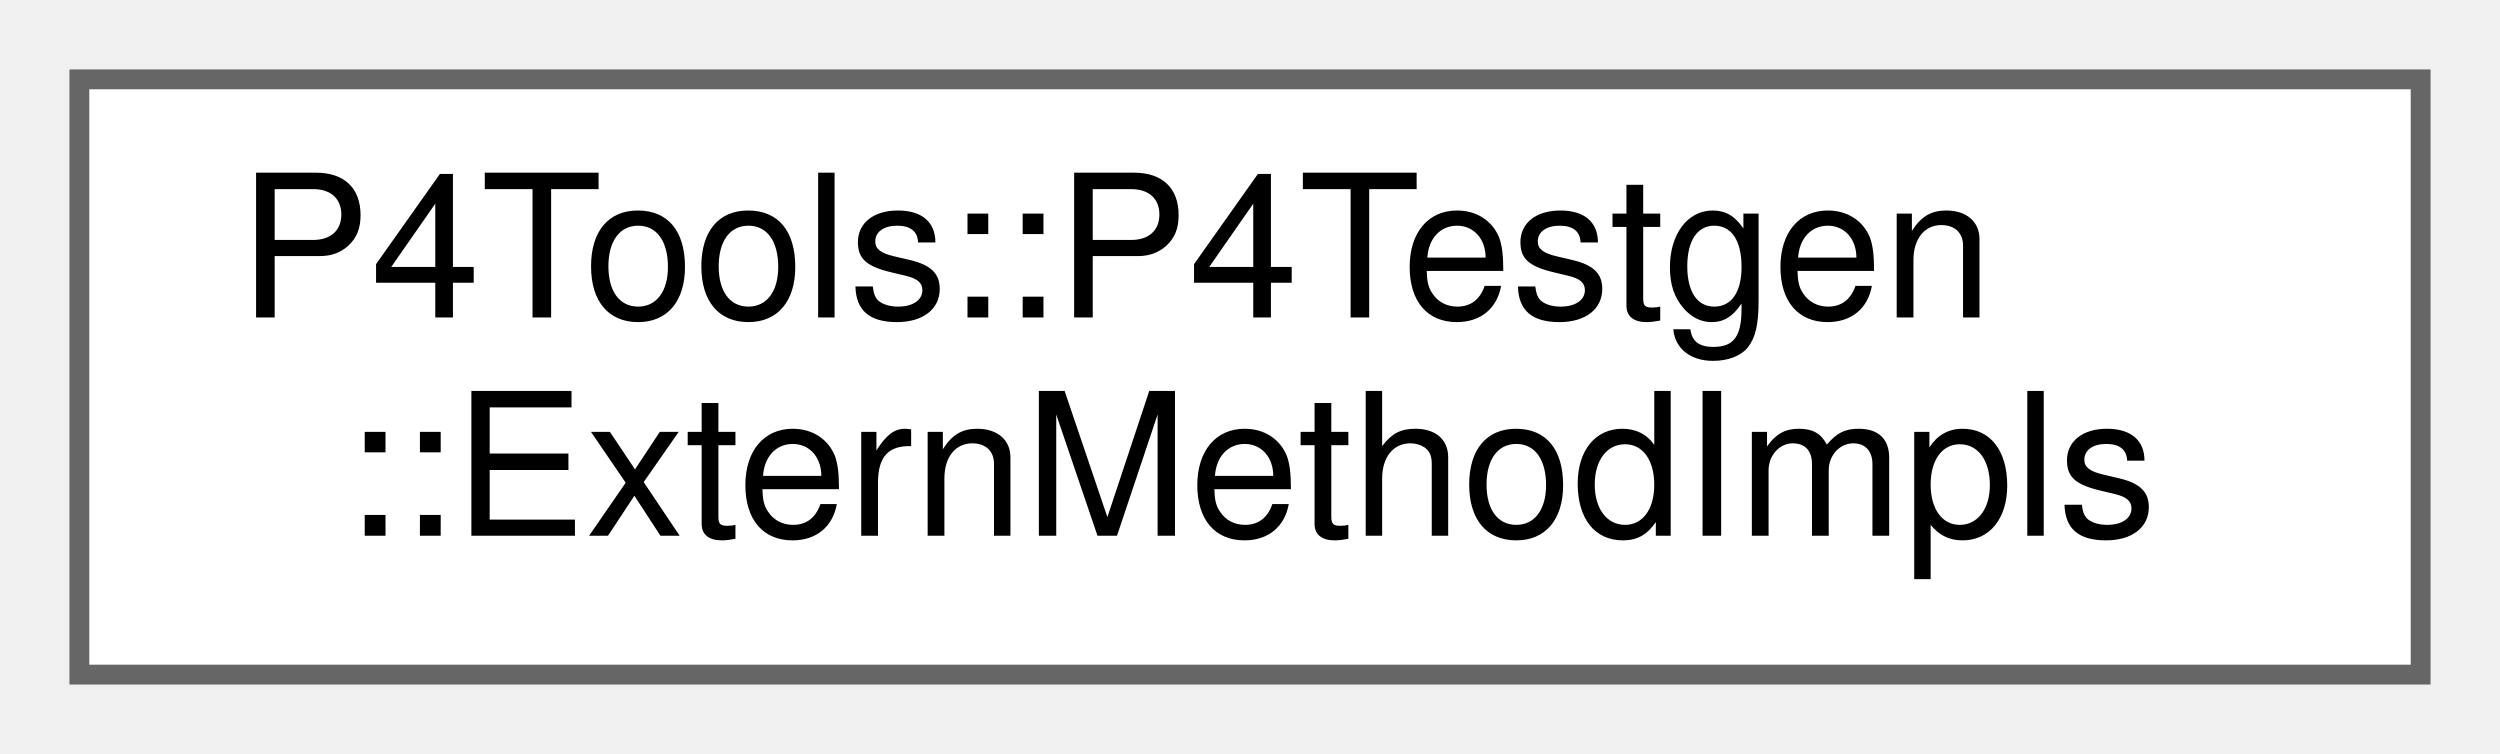
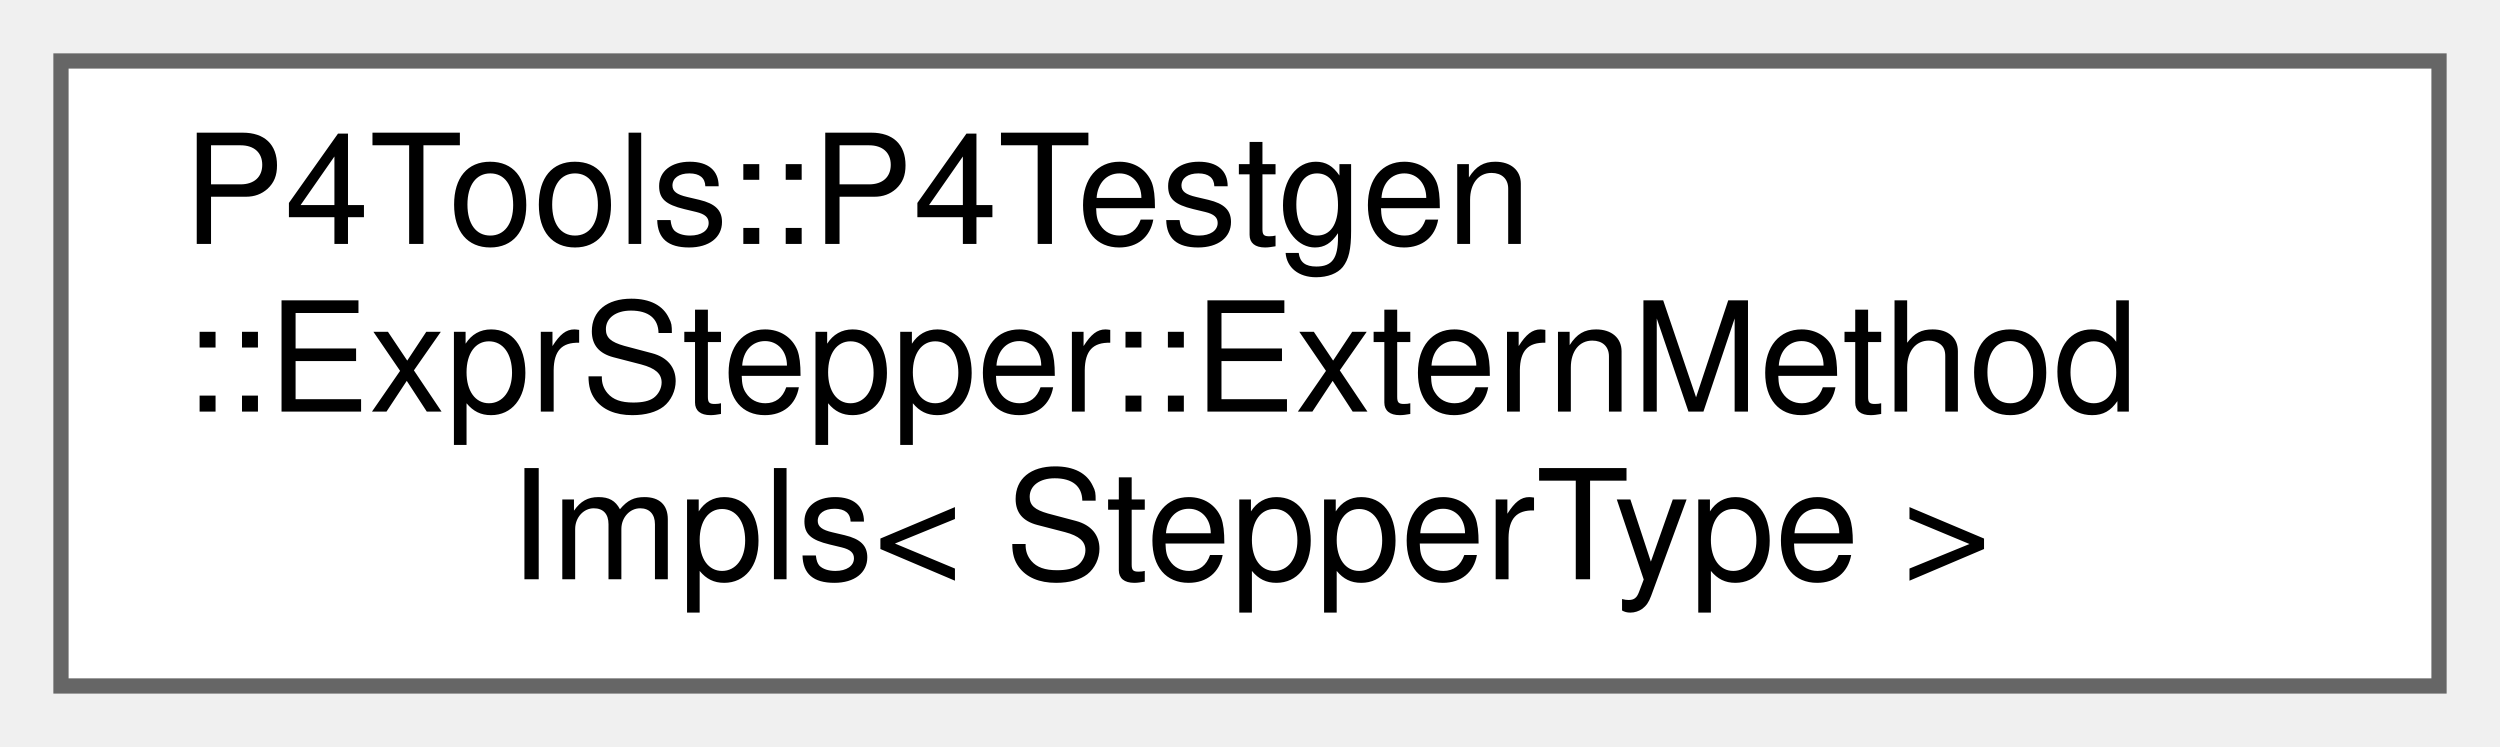
- <svg xmlns="http://www.w3.org/2000/svg" xmlns:xlink="http://www.w3.org/1999/xlink" width="126pt" height="38pt" viewBox="0.00 0.00 126.00 38.00">
-   <g id="graph0" class="graph" transform="scale(1 1) rotate(0) translate(4 34)">
+ <svg xmlns="http://www.w3.org/2000/svg" xmlns:xlink="http://www.w3.org/1999/xlink" width="164pt" height="49pt" viewBox="0.00 0.00 164.00 49.00">
+   <g id="graph0" class="graph" transform="scale(1 1) rotate(0) translate(4 45)">
    <g id="Node000000" class="node">
      <g id="a_Node000000">
-         <a xlink:href="class_p4_tools_1_1_p4_testgen_1_1_extern_method_impls.html" target="_top" xlink:title="Encapsulates a set of extern method implementations.">
-           <polygon fill="white" stroke="#666666" points="118,-30 0,-30 0,0 118,0 118,-30" />
-           <text text-anchor="start" x="8" y="-18" font-family="Helvetica,sans-Serif" font-size="10.00">P4Tools::P4Testgen</text>
-           <text text-anchor="middle" x="59" y="-7" font-family="Helvetica,sans-Serif" font-size="10.00">::ExternMethodImpls</text>
+         <a xlink:href="class_p4_tools_1_1_p4_testgen_1_1_expr_stepper_1_1_extern_method_impls.html" target="_top" xlink:title="Encapsulates a set of extern method implementations.">
+           <polygon fill="white" stroke="#666666" points="156,-41 0,-41 0,0 156,0 156,-41" />
+           <text text-anchor="start" x="8" y="-29" font-family="Helvetica,sans-Serif" font-size="10.00">P4Tools::P4Testgen</text>
+           <text text-anchor="start" x="8" y="-18" font-family="Helvetica,sans-Serif" font-size="10.00">::ExprStepper::ExternMethod</text>
+           <text text-anchor="middle" x="78" y="-7" font-family="Helvetica,sans-Serif" font-size="10.00">Impls&lt; StepperType &gt;</text>
        </a>
      </g>
    </g>
  </g>
</svg>
